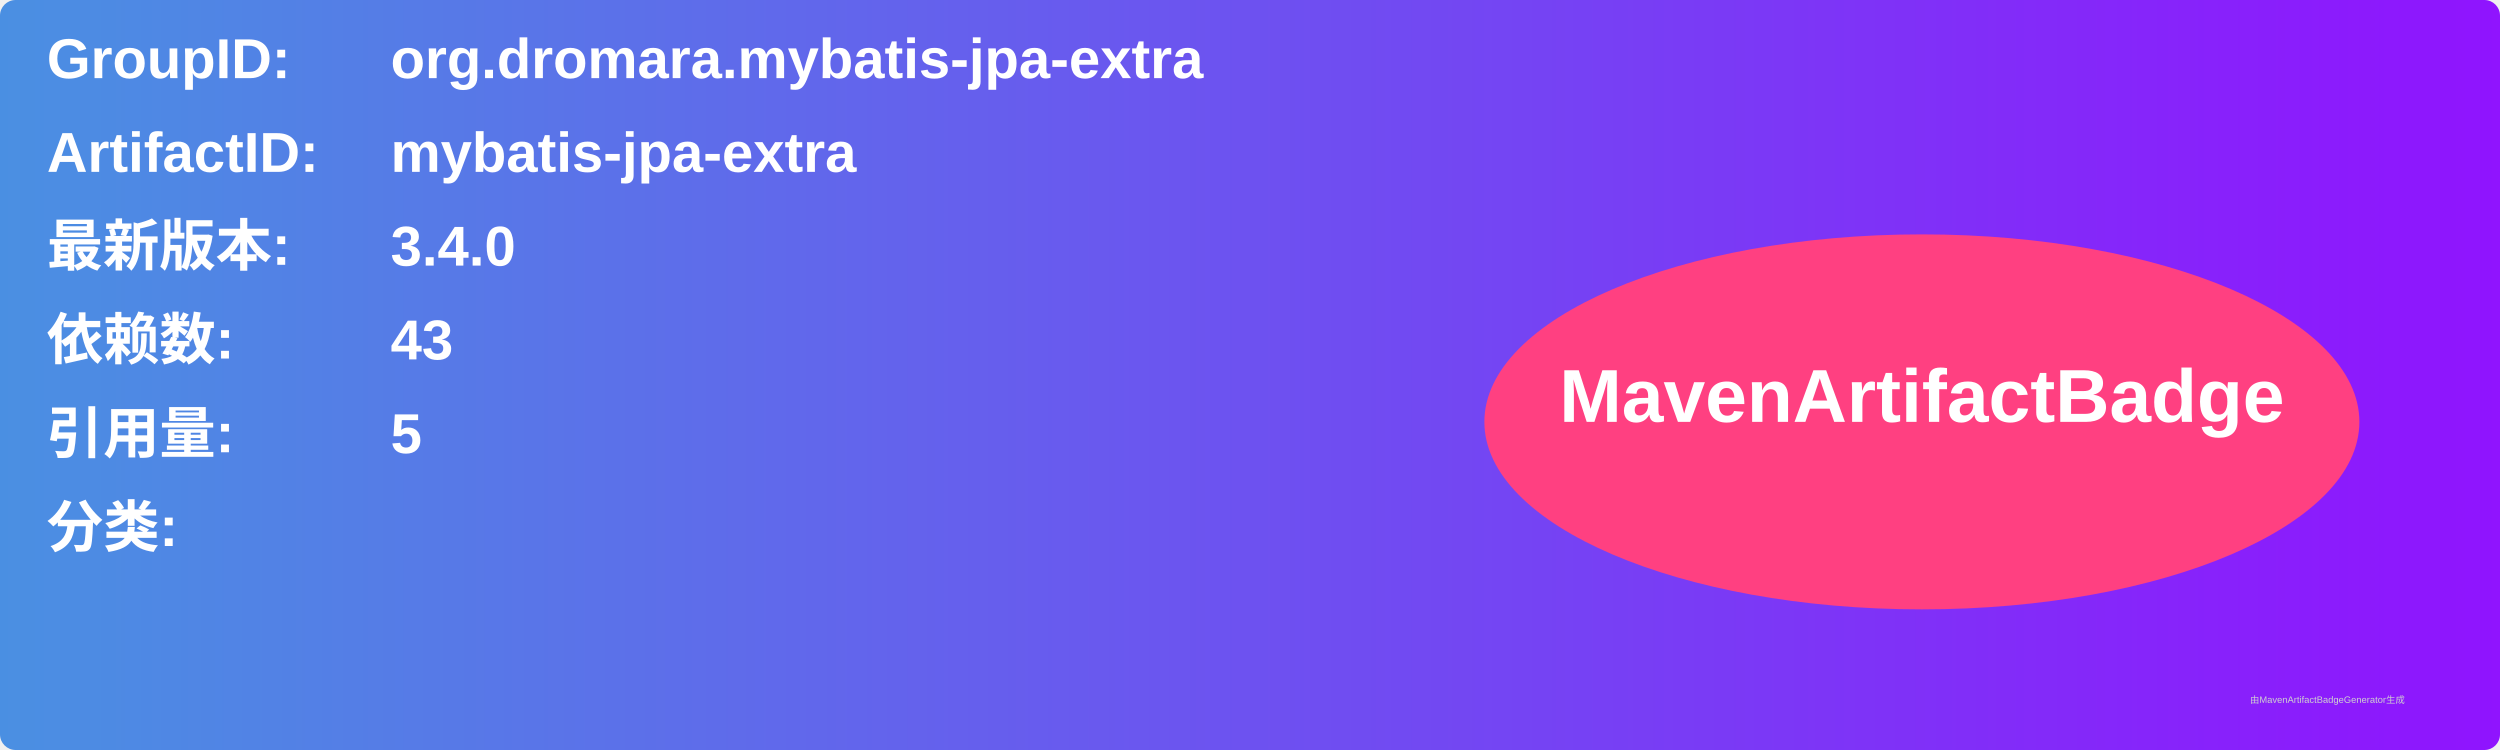
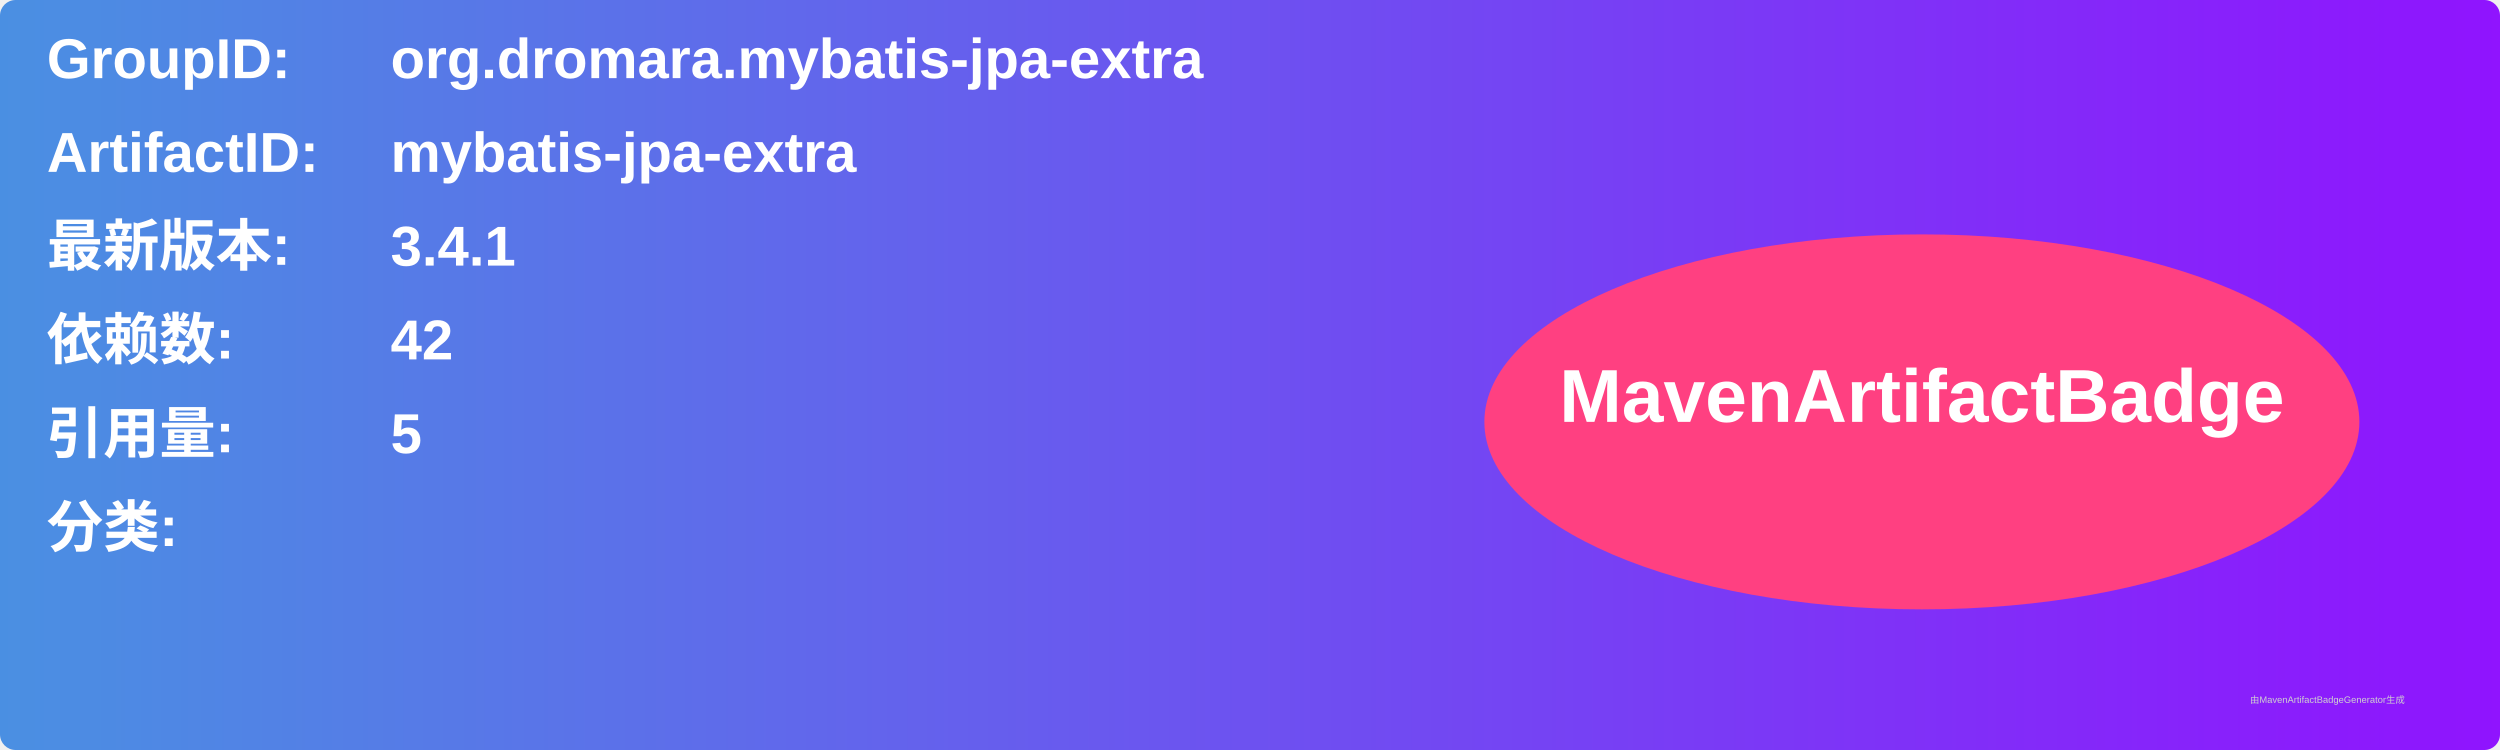
<svg xmlns="http://www.w3.org/2000/svg" width="800" height="240" viewBox="0 0 800 240">
  <linearGradient id="grad" x1="0%" y1="0%" x2="100%" y2="0%">
    <stop offset="0%" stop-color="#4a90e2" />
    <stop offset="100%" stop-color="#9013fe" />
  </linearGradient>
  <rect width="100%" height="100%" rx="5" ry="5" fill="url(#grad)" />
  <g transform="translate(15, 15)">
    <text x="0" y="10" font-family="Arial" font-size="18" fill="white" font-weight="bold" width="260">GroupID:</text>
    <text x="110" y="10" font-family="Arial" font-size="18" fill="white" font-weight="bold" width="460">org.dromara.mybatis-jpa-extra</text>
    <text x="0" y="40" font-family="Arial" font-size="18" fill="white" font-weight="bold" width="260">ArtifactID:</text>
    <text x="110" y="40" font-family="Arial" font-size="18" fill="white" font-weight="bold" width="460">mybatis-jpa-extra</text>
    <text x="0" y="70" font-family="Arial" font-size="18" fill="white" font-weight="bold">最新版本:</text>
    <text x="110" y="70" font-family="Arial" font-size="18" fill="white" font-weight="bold">
-       <tspan font-weight="bold">3.4.0</tspan>
+       <tspan font-weight="bold">3.4.1</tspan>
    </text>
    <text x="0" y="100" font-family="Arial" font-size="18" fill="white" font-weight="bold">依赖数: </text>
    <text x="110" y="100" font-family="Arial" font-size="18" fill="white">
-       <tspan font-weight="bold">43</tspan>
+       <tspan font-weight="bold">42</tspan>
    </text>
    <text x="0" y="130" font-family="Arial" font-size="18" fill="white" font-weight="bold">引用量: </text>
    <text x="110" y="130" font-family="Arial" font-size="18" fill="white">
      <tspan font-weight="bold">5</tspan>
    </text>
    <text x="0" y="160" font-family="Arial" font-size="18" fill="white" font-weight="bold">分类:</text>
    <text x="10" y="190" font-family="Arial" font-size="10" fill="white">
      <tspan font-weight="bold" />
    </text>
    <ellipse cx="600" cy="120" rx="140" ry="60" fill="#ff4081" />
    <text x="600" y="120" text-anchor="middle" font-family="Arial" font-size="24" fill="white" font-weight="bold">MavenArtifactBadge</text>
  </g>
  <text x="720" y="225" font-family="Arial" font-size="3" fill="#d0d0d0">由MavenArtifactBadgeGenerator生成</text>
</svg>
